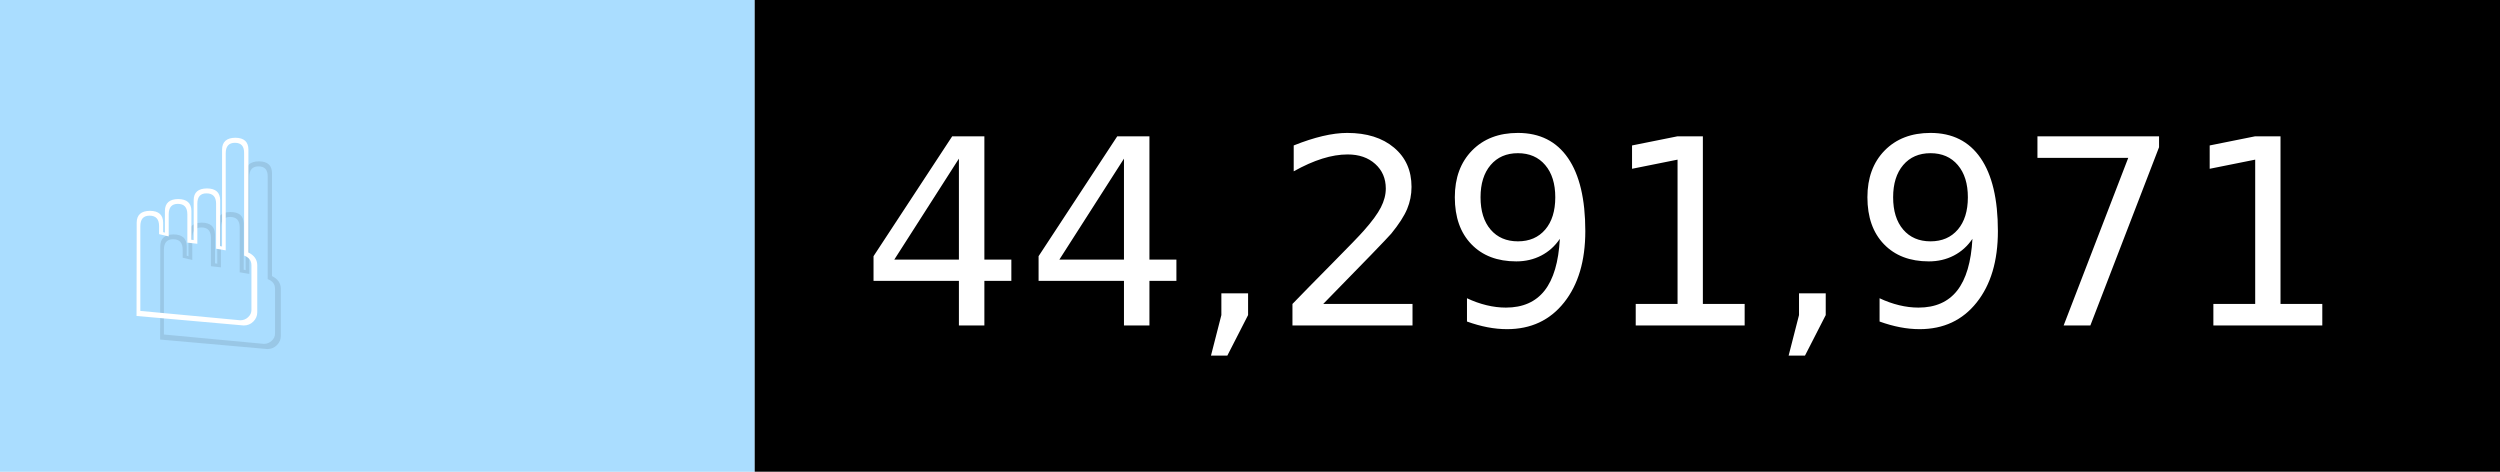
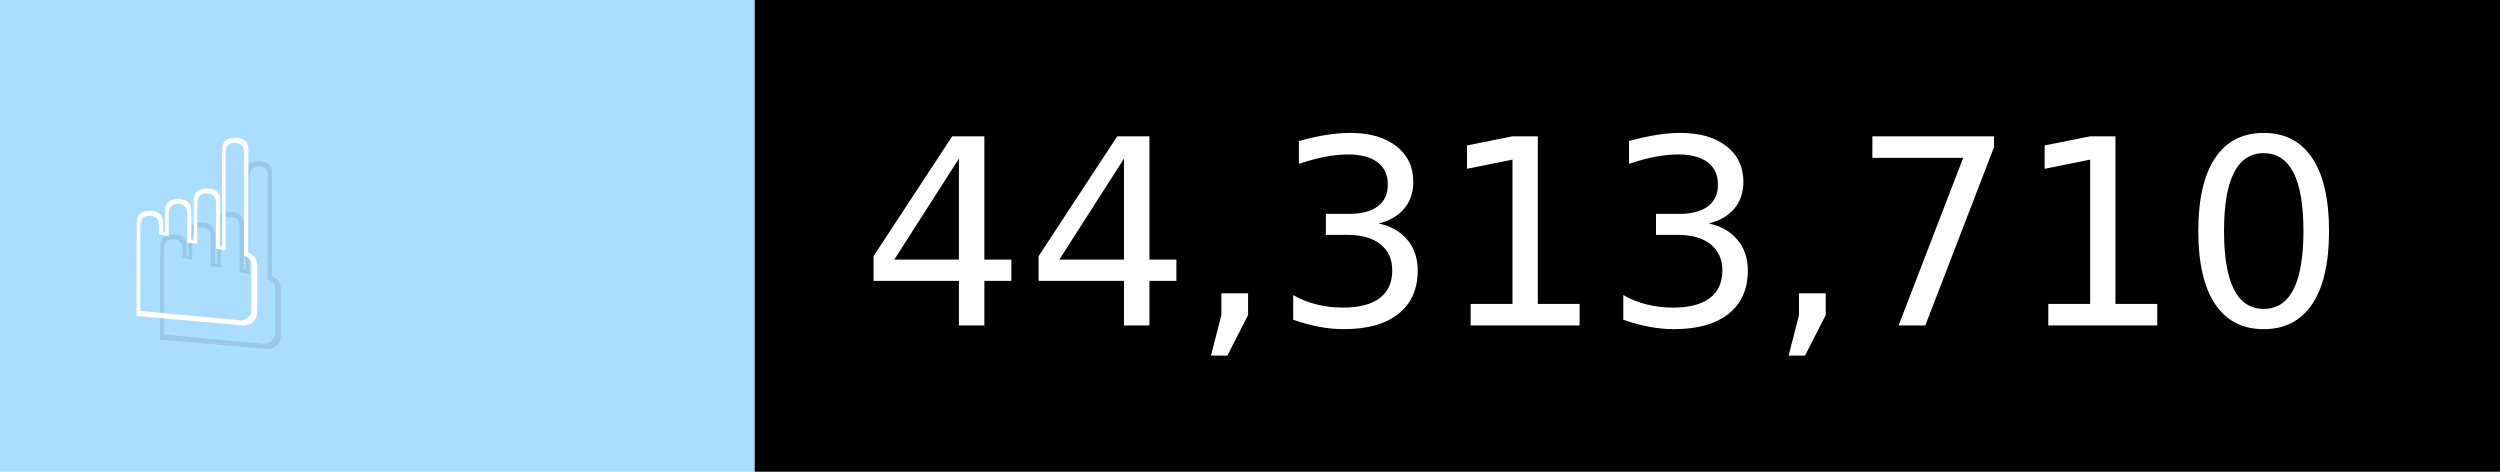
- <svg xmlns="http://www.w3.org/2000/svg" width="106" height="20" viewBox="0 0 1060 200" role="img" aria-label="☝️: 44,291,971">
+ <svg xmlns="http://www.w3.org/2000/svg" width="106" height="20" viewBox="0 0 1060 200" role="img" aria-label="☝️: 44,313,710">
  <g>
    <rect fill="#ADF" width="320" height="200" />
    <rect fill="##f78" x="320" width="740" height="200" />
  </g>
  <g aria-hidden="true" fill="#fff" text-anchor="start" font-family="Verdana,DejaVu Sans,sans-serif" font-size="110">
    <text x="60" y="148" textLength="220" fill="#000" opacity="0.1">☝️</text>
    <text x="50" y="138" textLength="220">☝️</text>
-     <text x="375" y="148" textLength="640" fill="#000" opacity="0.1">44,291,971</text>
-     <text x="365" y="138" textLength="640">44,291,971</text>
+     <text x="375" y="148" textLength="640" fill="#000" opacity="0.1">44,313,710</text>
+     <text x="365" y="138" textLength="640">44,313,710</text>
  </g>
</svg>
